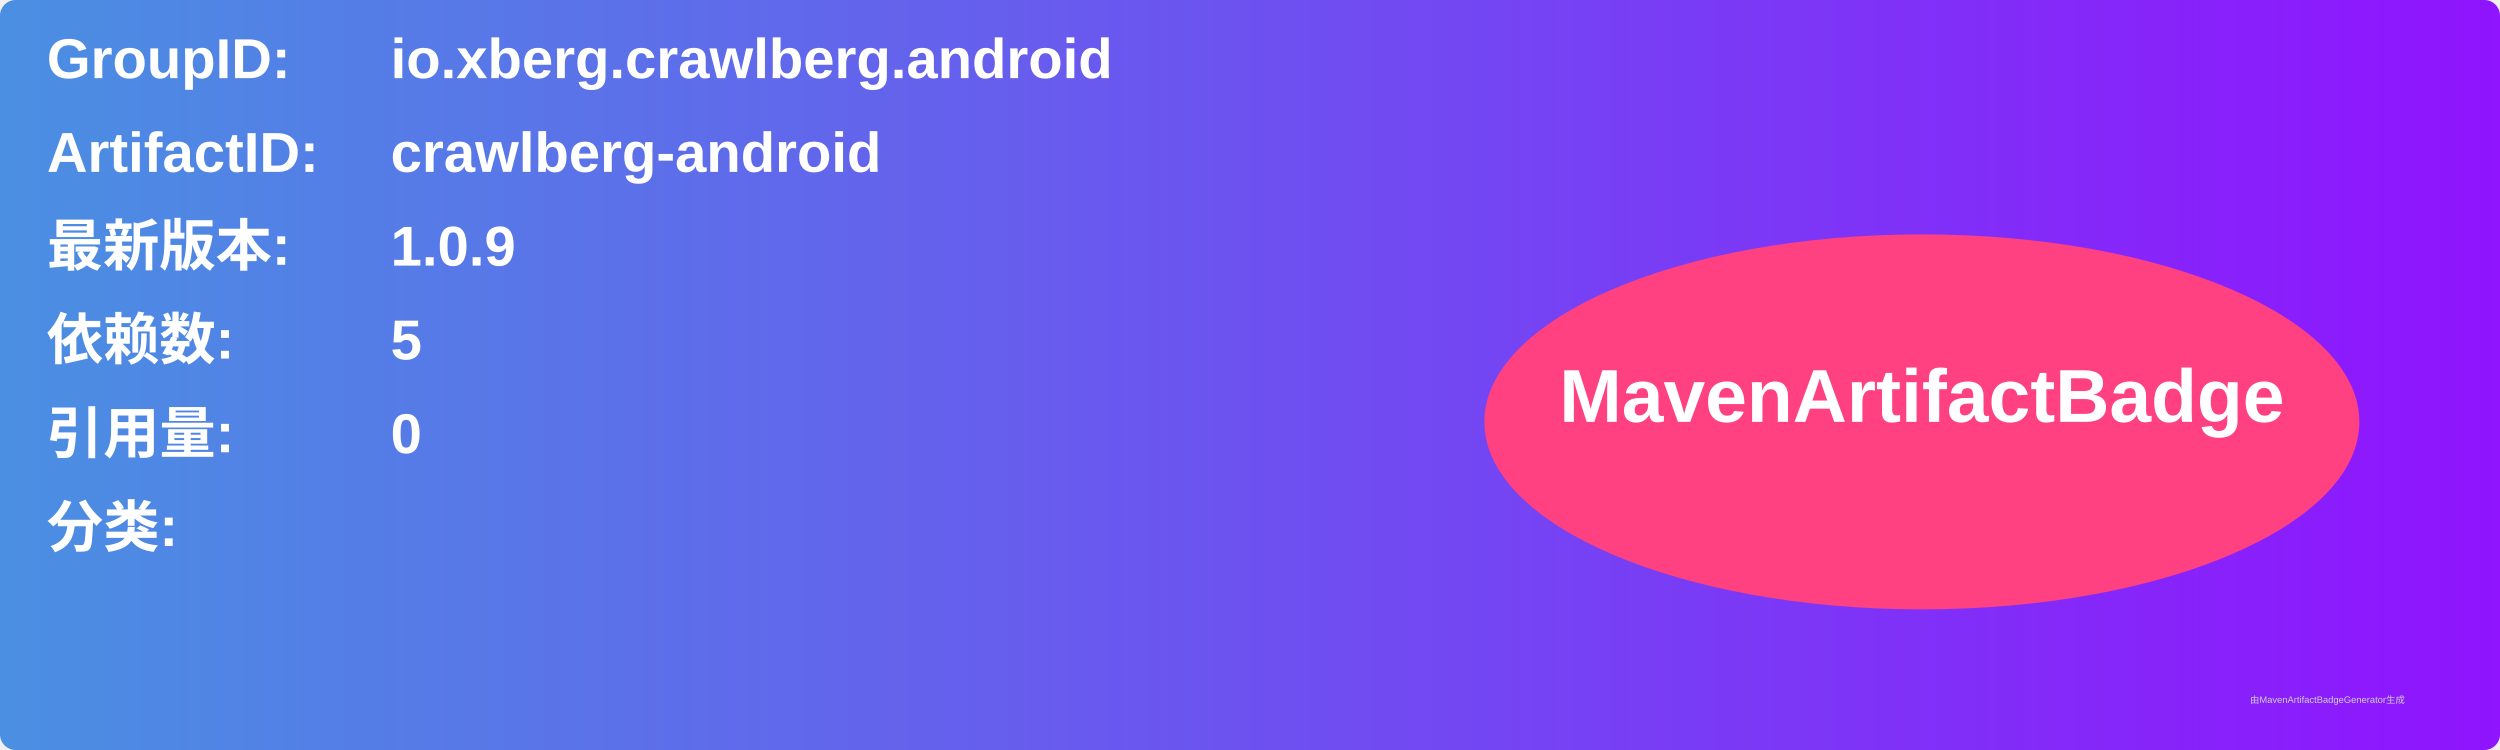
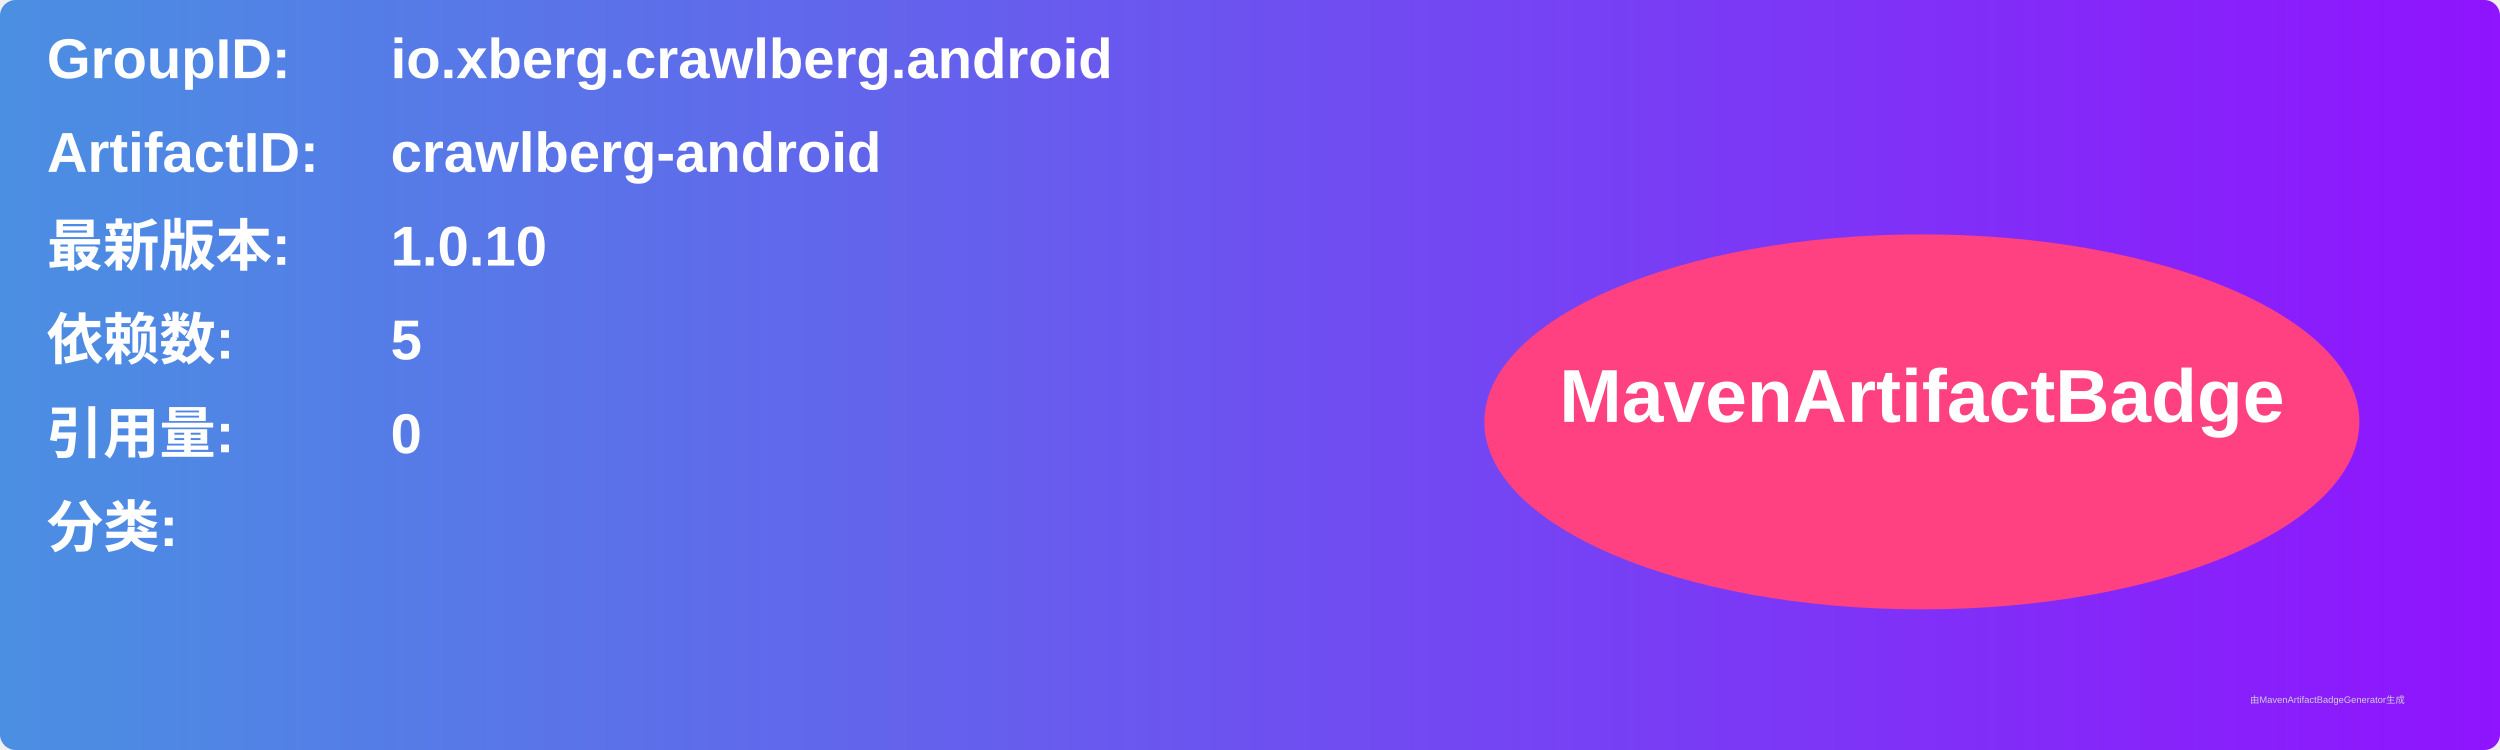
<svg xmlns="http://www.w3.org/2000/svg" width="800" height="240" viewBox="0 0 800 240">
  <linearGradient id="grad" x1="0%" y1="0%" x2="100%" y2="0%">
    <stop offset="0%" stop-color="#4a90e2" />
    <stop offset="100%" stop-color="#9013fe" />
  </linearGradient>
  <rect width="100%" height="100%" rx="5" ry="5" fill="url(#grad)" />
  <g transform="translate(15, 15)">
    <text x="0" y="10" font-family="Arial" font-size="18" fill="white" font-weight="bold" width="260">GroupID:</text>
    <text x="110" y="10" font-family="Arial" font-size="18" fill="white" font-weight="bold" width="460">io.xberg.crawlberg.android</text>
    <text x="0" y="40" font-family="Arial" font-size="18" fill="white" font-weight="bold" width="260">ArtifactID:</text>
    <text x="110" y="40" font-family="Arial" font-size="18" fill="white" font-weight="bold" width="460">crawlberg-android</text>
    <text x="0" y="70" font-family="Arial" font-size="18" fill="white" font-weight="bold">最新版本:</text>
    <text x="110" y="70" font-family="Arial" font-size="18" fill="white" font-weight="bold">
-       <tspan font-weight="bold">1.0.9</tspan>
+       <tspan font-weight="bold">1.0.10</tspan>
    </text>
    <text x="0" y="100" font-family="Arial" font-size="18" fill="white" font-weight="bold">依赖数: </text>
    <text x="110" y="100" font-family="Arial" font-size="18" fill="white">
      <tspan font-weight="bold">5</tspan>
    </text>
    <text x="0" y="130" font-family="Arial" font-size="18" fill="white" font-weight="bold">引用量: </text>
    <text x="110" y="130" font-family="Arial" font-size="18" fill="white">
      <tspan font-weight="bold">0</tspan>
    </text>
    <text x="0" y="160" font-family="Arial" font-size="18" fill="white" font-weight="bold">分类:</text>
    <text x="10" y="190" font-family="Arial" font-size="10" fill="white">
      <tspan font-weight="bold" />
    </text>
    <ellipse cx="600" cy="120" rx="140" ry="60" fill="#ff4081" />
    <text x="600" y="120" text-anchor="middle" font-family="Arial" font-size="24" fill="white" font-weight="bold">MavenArtifactBadge</text>
  </g>
  <text x="720" y="225" font-family="Arial" font-size="3" fill="#d0d0d0">由MavenArtifactBadgeGenerator生成</text>
</svg>
